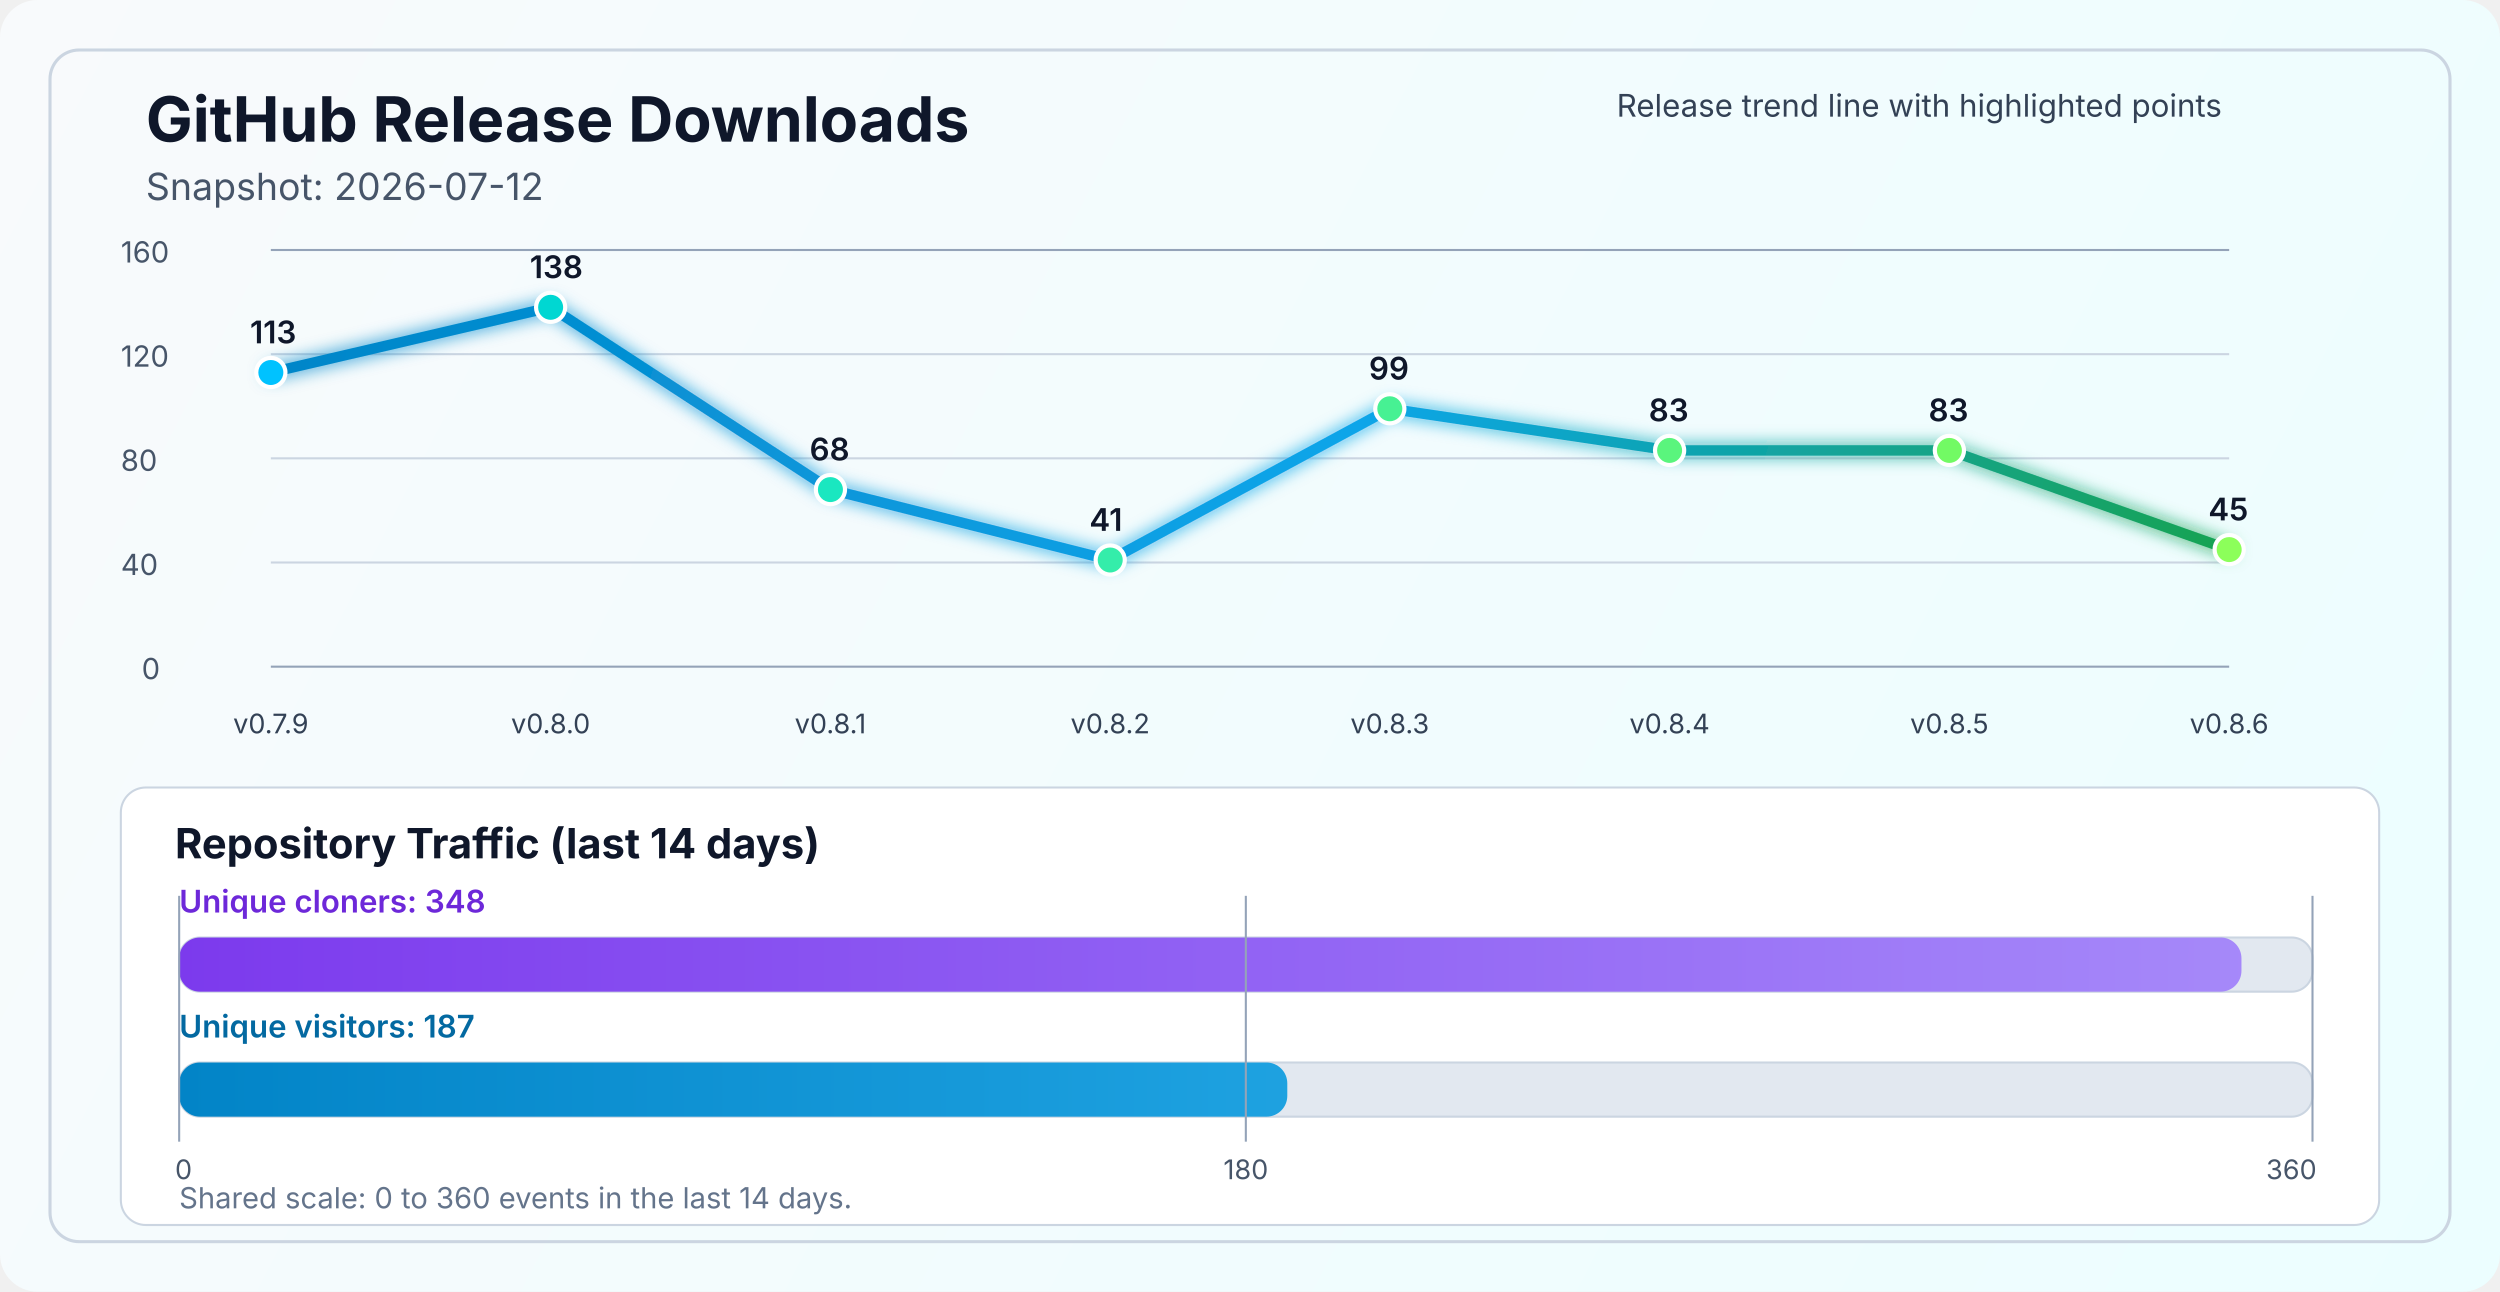
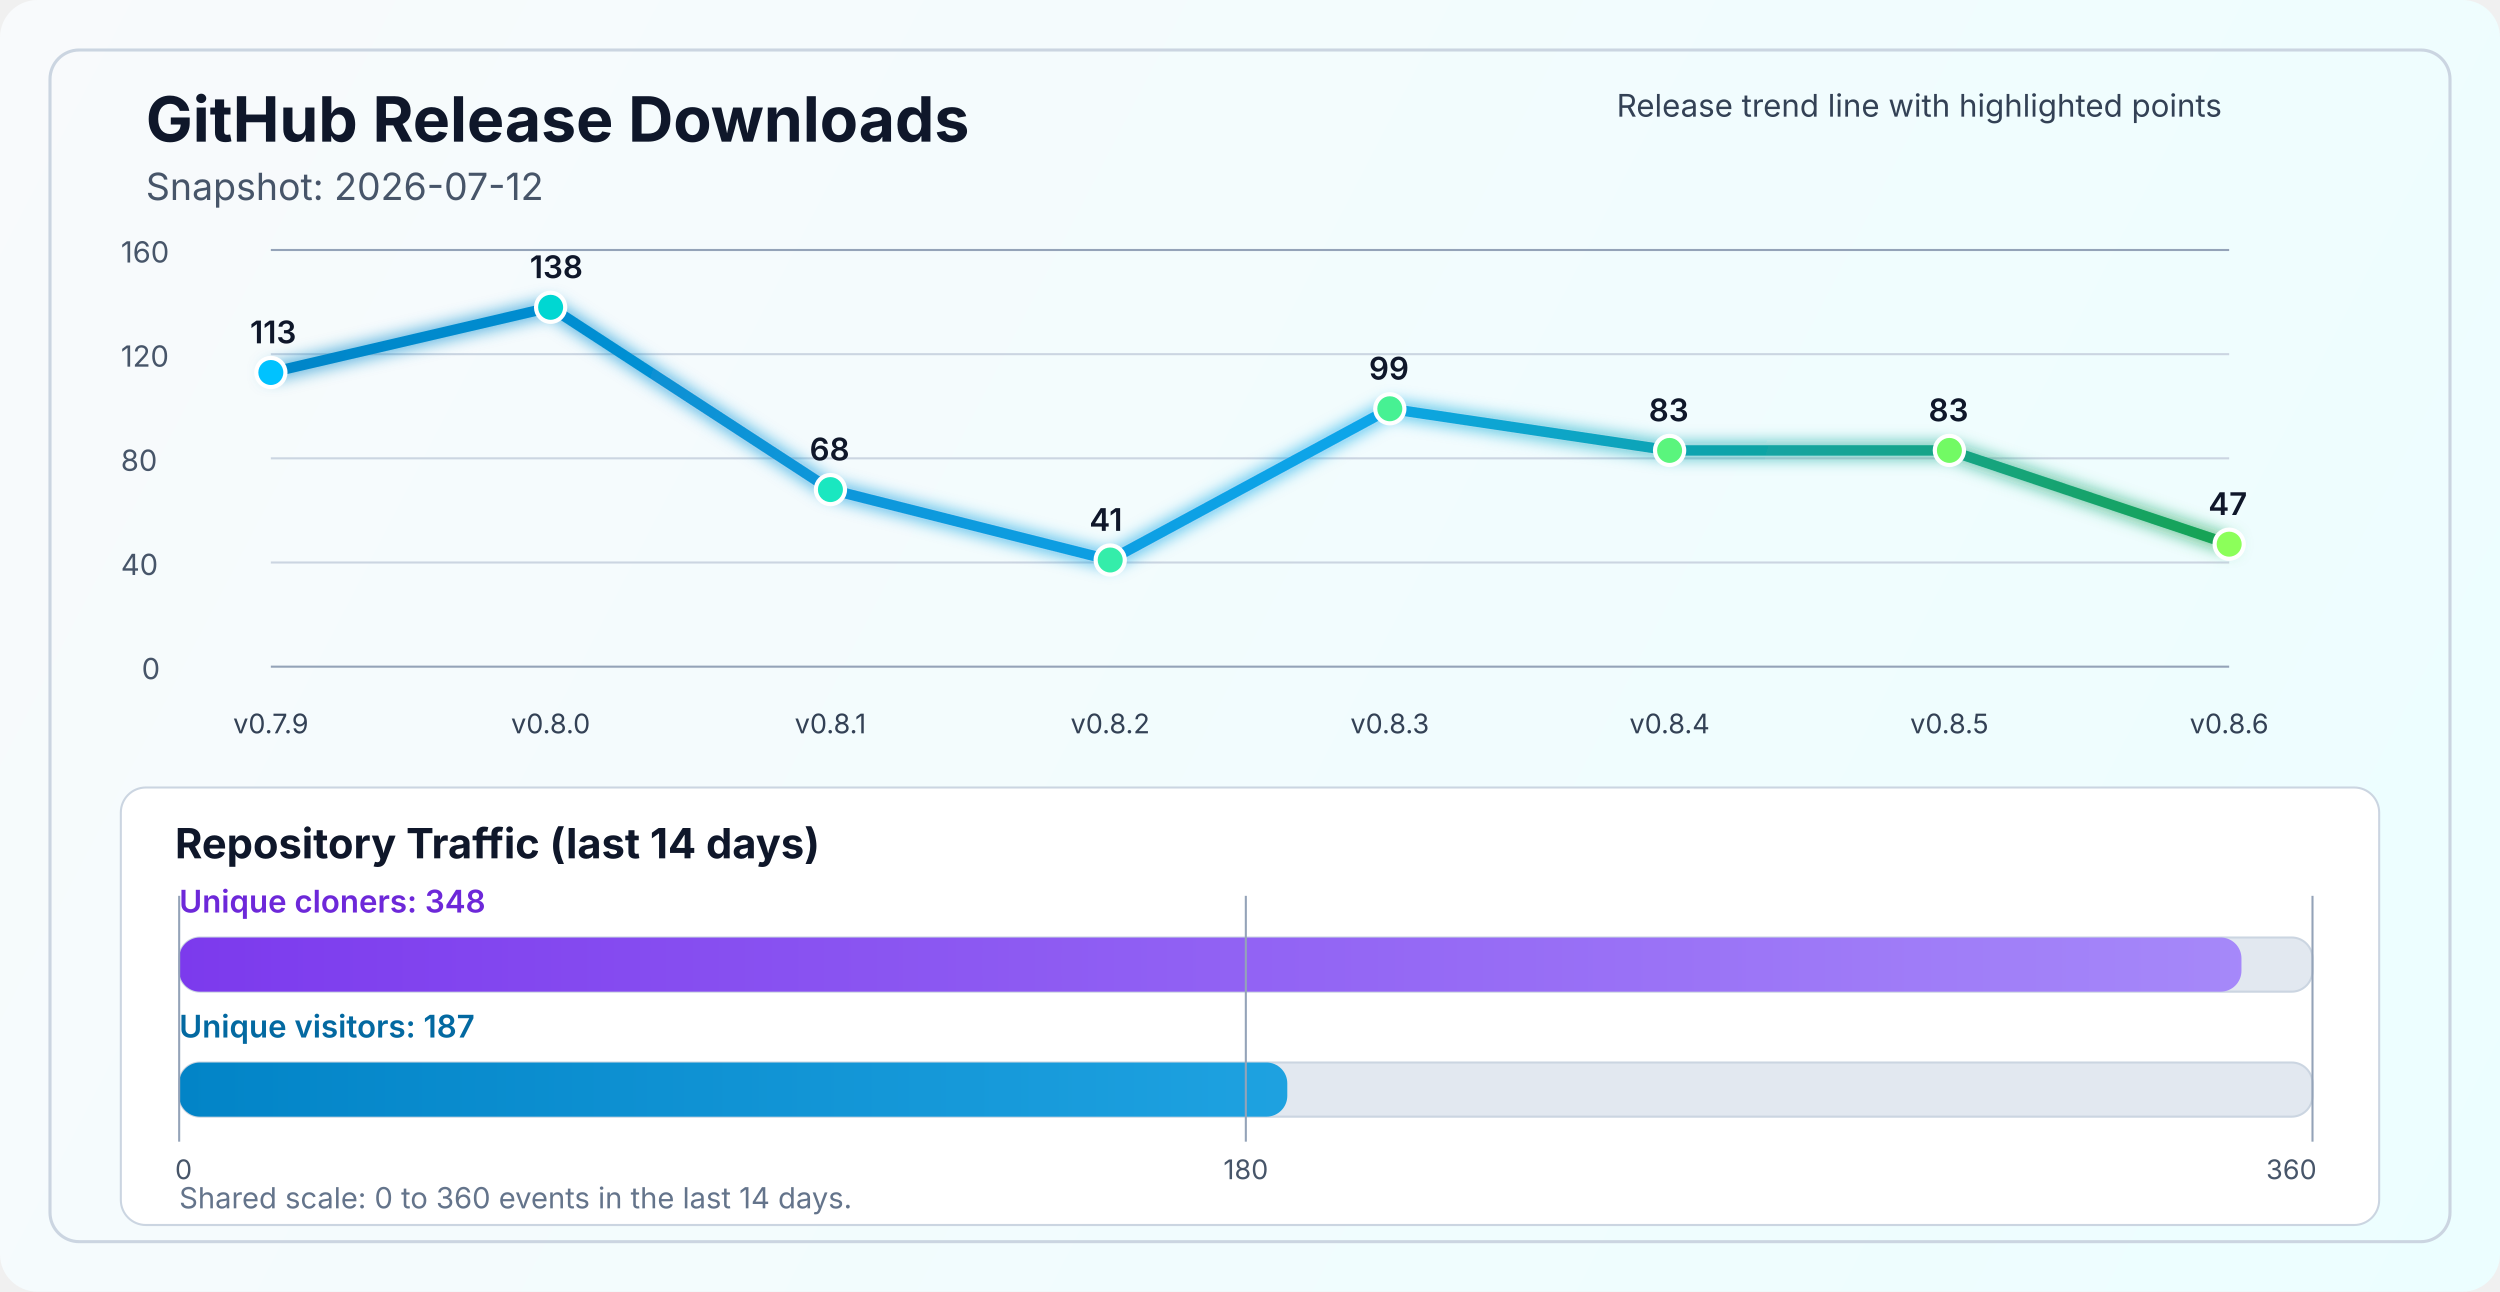
<svg xmlns="http://www.w3.org/2000/svg" width="1200" height="620" viewBox="0 0 1200 620" fill="none" role="img" aria-labelledby="title desc">
  <defs>
    <linearGradient id="bg" x1="0" y1="0" x2="1200" y2="620" gradientUnits="userSpaceOnUse">
      <stop stop-color="#F8FAFC" />
      <stop offset="1" stop-color="#ECFEFF" />
    </linearGradient>
    <linearGradient id="line" x1="130" y1="86" x2="1070" y2="340" gradientUnits="userSpaceOnUse">
      <stop stop-color="#0284C7" />
      <stop offset="0.55" stop-color="#0EA5E9" />
      <stop offset="1" stop-color="#16A34A" />
    </linearGradient>
    <linearGradient id="cloneFill" x1="86" y1="450" x2="1110" y2="450" gradientUnits="userSpaceOnUse">
      <stop stop-color="#7C3AED" />
      <stop offset="1" stop-color="#A78BFA" />
    </linearGradient>
    <linearGradient id="viewFill" x1="86" y1="482" x2="1110" y2="482" gradientUnits="userSpaceOnUse">
      <stop stop-color="#0284C7" />
      <stop offset="1" stop-color="#38BDF8" />
    </linearGradient>
    <filter id="glow" x="-50%" y="-50%" width="200%" height="200%">
      <feGaussianBlur stdDeviation="4" result="blur" />
      <feMerge>
        <feMergeNode in="blur" />
        <feMergeNode in="SourceGraphic" />
      </feMerge>
    </filter>
  </defs>
  <rect width="1200" height="620" rx="18" fill="url(#bg)" />
  <rect x="24" y="24" width="1152" height="572" rx="14" stroke="#CBD5E1" stroke-width="1.5" />
  <text x="70" y="68" fill="#0F172A" font-size="30" font-family="SF Pro Display, -apple-system, BlinkMacSystemFont, Segoe UI, sans-serif" font-weight="700">GitHub Release Downloads</text>
  <text x="70" y="96" fill="#475569" font-size="18" font-family="SF Pro Text, -apple-system, BlinkMacSystemFont, Segoe UI, sans-serif">Snapshot: 2026-07-12</text>
  <line x1="130" y1="320.0" x2="1070" y2="320.0" stroke="#94A3B8" stroke-width="1" />
  <line x1="130" y1="270.0" x2="1070" y2="270.0" stroke="#CBD5E1" stroke-width="1" />
  <line x1="130" y1="220.0" x2="1070" y2="220.0" stroke="#CBD5E1" stroke-width="1" />
  <line x1="130" y1="170.0" x2="1070" y2="170.0" stroke="#CBD5E1" stroke-width="1" />
  <line x1="130" y1="120.0" x2="1070" y2="120.0" stroke="#94A3B8" stroke-width="1" />
  <text x="68" y="326.0" fill="#475569" font-size="14" font-family="SF Pro Text, -apple-system, BlinkMacSystemFont, Segoe UI, sans-serif">0</text>
  <text x="58" y="276.0" fill="#475569" font-size="14" font-family="SF Pro Text, -apple-system, BlinkMacSystemFont, Segoe UI, sans-serif">40</text>
  <text x="58" y="226.0" fill="#475569" font-size="14" font-family="SF Pro Text, -apple-system, BlinkMacSystemFont, Segoe UI, sans-serif">80</text>
  <text x="58" y="176.0" fill="#475569" font-size="14" font-family="SF Pro Text, -apple-system, BlinkMacSystemFont, Segoe UI, sans-serif">120</text>
  <text x="58" y="126.0" fill="#475569" font-size="14" font-family="SF Pro Text, -apple-system, BlinkMacSystemFont, Segoe UI, sans-serif">160</text>
-   <polyline points="130.0,178.8 264.3,147.5 398.6,235.0 532.9,268.8 667.1,196.2 801.4,216.2 935.7,216.2 1070.0,263.8" fill="none" stroke="url(#line)" stroke-width="5" stroke-linecap="round" stroke-linejoin="round" filter="url(#glow)" />
+   <polyline points="130.0,178.8 264.3,147.5 398.6,235.0 532.9,268.8 667.1,196.2 801.4,216.2 935.7,216.2 1070.0,261.2" fill="none" stroke="url(#line)" stroke-width="5" stroke-linecap="round" stroke-linejoin="round" filter="url(#glow)" />
  <circle cx="130.0" cy="178.8" r="7" fill="#00C2FF" stroke="#FFFFFF" stroke-width="2" />
  <circle cx="264.3" cy="147.5" r="7" fill="#00D7D2" stroke="#FFFFFF" stroke-width="2" />
  <circle cx="398.6" cy="235.0" r="7" fill="#1AE7C0" stroke="#FFFFFF" stroke-width="2" />
  <circle cx="532.9" cy="268.8" r="7" fill="#34EDAA" stroke="#FFFFFF" stroke-width="2" />
  <circle cx="667.1" cy="196.2" r="7" fill="#47F193" stroke="#FFFFFF" stroke-width="2" />
  <circle cx="801.4" cy="216.2" r="7" fill="#5AF57D" stroke="#FFFFFF" stroke-width="2" />
  <circle cx="935.7" cy="216.2" r="7" fill="#72FA64" stroke="#FFFFFF" stroke-width="2" />
-   <circle cx="1070.0" cy="263.8" r="7" fill="#8CFF5A" stroke="#FFFFFF" stroke-width="2" />
+   <circle cx="1070.0" cy="261.2" r="7" fill="#8CFF5A" stroke="#FFFFFF" stroke-width="2" />
  <text x="130.0" y="352" text-anchor="middle" fill="#334155" font-size="13" font-family="SF Pro Text, -apple-system, BlinkMacSystemFont, Segoe UI, sans-serif">v0.7.9</text>
  <text x="264.3" y="352" text-anchor="middle" fill="#334155" font-size="13" font-family="SF Pro Text, -apple-system, BlinkMacSystemFont, Segoe UI, sans-serif">v0.8.0</text>
  <text x="398.6" y="352" text-anchor="middle" fill="#334155" font-size="13" font-family="SF Pro Text, -apple-system, BlinkMacSystemFont, Segoe UI, sans-serif">v0.8.1</text>
  <text x="532.9" y="352" text-anchor="middle" fill="#334155" font-size="13" font-family="SF Pro Text, -apple-system, BlinkMacSystemFont, Segoe UI, sans-serif">v0.8.2</text>
  <text x="667.1" y="352" text-anchor="middle" fill="#334155" font-size="13" font-family="SF Pro Text, -apple-system, BlinkMacSystemFont, Segoe UI, sans-serif">v0.8.3</text>
  <text x="801.4" y="352" text-anchor="middle" fill="#334155" font-size="13" font-family="SF Pro Text, -apple-system, BlinkMacSystemFont, Segoe UI, sans-serif">v0.8.4</text>
  <text x="935.7" y="352" text-anchor="middle" fill="#334155" font-size="13" font-family="SF Pro Text, -apple-system, BlinkMacSystemFont, Segoe UI, sans-serif">v0.8.5</text>
  <text x="1070.0" y="352" text-anchor="middle" fill="#334155" font-size="13" font-family="SF Pro Text, -apple-system, BlinkMacSystemFont, Segoe UI, sans-serif">v0.8.6</text>
  <text x="120.0" y="164.8" fill="#0F172A" font-size="15" font-family="SF Pro Text, -apple-system, BlinkMacSystemFont, Segoe UI, sans-serif" font-weight="600">113</text>
  <text x="254.3" y="133.5" fill="#0F172A" font-size="15" font-family="SF Pro Text, -apple-system, BlinkMacSystemFont, Segoe UI, sans-serif" font-weight="600">138</text>
  <text x="388.6" y="221.0" fill="#0F172A" font-size="15" font-family="SF Pro Text, -apple-system, BlinkMacSystemFont, Segoe UI, sans-serif" font-weight="600">68</text>
  <text x="522.9" y="254.8" fill="#0F172A" font-size="15" font-family="SF Pro Text, -apple-system, BlinkMacSystemFont, Segoe UI, sans-serif" font-weight="600">41</text>
  <text x="657.1" y="182.2" fill="#0F172A" font-size="15" font-family="SF Pro Text, -apple-system, BlinkMacSystemFont, Segoe UI, sans-serif" font-weight="600">99</text>
  <text x="791.4" y="202.2" fill="#0F172A" font-size="15" font-family="SF Pro Text, -apple-system, BlinkMacSystemFont, Segoe UI, sans-serif" font-weight="600">83</text>
  <text x="925.7" y="202.2" fill="#0F172A" font-size="15" font-family="SF Pro Text, -apple-system, BlinkMacSystemFont, Segoe UI, sans-serif" font-weight="600">83</text>
-   <text x="1060.0" y="249.8" fill="#0F172A" font-size="15" font-family="SF Pro Text, -apple-system, BlinkMacSystemFont, Segoe UI, sans-serif" font-weight="600">45</text>
+   <text x="1060.0" y="247.2" fill="#0F172A" font-size="15" font-family="SF Pro Text, -apple-system, BlinkMacSystemFont, Segoe UI, sans-serif" font-weight="600">47</text>
  <text x="776" y="56" fill="#334155" font-size="15" font-family="SF Pro Text, -apple-system, BlinkMacSystemFont, Segoe UI, sans-serif">Release trend line with highlighted points</text>
  <rect x="58" y="378" width="1084" height="210" rx="12" fill="#FFFFFF" stroke="#CBD5E1" stroke-width="1" />
  <text x="84" y="412" fill="#0F172A" font-size="20" font-family="SF Pro Text, -apple-system, BlinkMacSystemFont, Segoe UI, sans-serif" font-weight="700">Repository Traffic (last 14 days)</text>
  <text x="86" y="438" fill="#6D28D9" font-size="15" font-family="SF Pro Text, -apple-system, BlinkMacSystemFont, Segoe UI, sans-serif" font-weight="600">Unique cloners: 348</text>
  <rect x="86" y="450" width="1024" height="26" rx="10" fill="#E2E8F0" stroke="#CBD5E1" stroke-width="1" />
  <rect x="86" y="450" width="989.9" height="26" rx="10" fill="url(#cloneFill)" />
  <text x="86" y="498" fill="#0369A1" font-size="15" font-family="SF Pro Text, -apple-system, BlinkMacSystemFont, Segoe UI, sans-serif" font-weight="600">Unique visitors: 187</text>
  <rect x="86" y="510" width="1024" height="26" rx="10" fill="#E2E8F0" stroke="#CBD5E1" stroke-width="1" />
  <rect x="86" y="510" width="531.9" height="26" rx="10" fill="url(#viewFill)" />
  <line x1="86" y1="430" x2="86" y2="548" stroke="#94A3B8" stroke-width="1" />
  <line x1="598.0" y1="430" x2="598.0" y2="548" stroke="#94A3B8" stroke-width="1" />
  <line x1="1110" y1="430" x2="1110" y2="548" stroke="#94A3B8" stroke-width="1" />
  <text x="84" y="566" text-anchor="start" fill="#475569" font-size="13" font-family="SF Pro Text, -apple-system, BlinkMacSystemFont, Segoe UI, sans-serif">0</text>
  <text x="598.0" y="566" text-anchor="middle" fill="#475569" font-size="13" font-family="SF Pro Text, -apple-system, BlinkMacSystemFont, Segoe UI, sans-serif">180</text>
  <text x="1112" y="566" text-anchor="end" fill="#475569" font-size="13" font-family="SF Pro Text, -apple-system, BlinkMacSystemFont, Segoe UI, sans-serif">360</text>
  <text x="86" y="580" fill="#64748B" font-size="14" font-family="SF Pro Text, -apple-system, BlinkMacSystemFont, Segoe UI, sans-serif">Shared scale: 0 to 360 events in the last 14 days.</text>
</svg>
